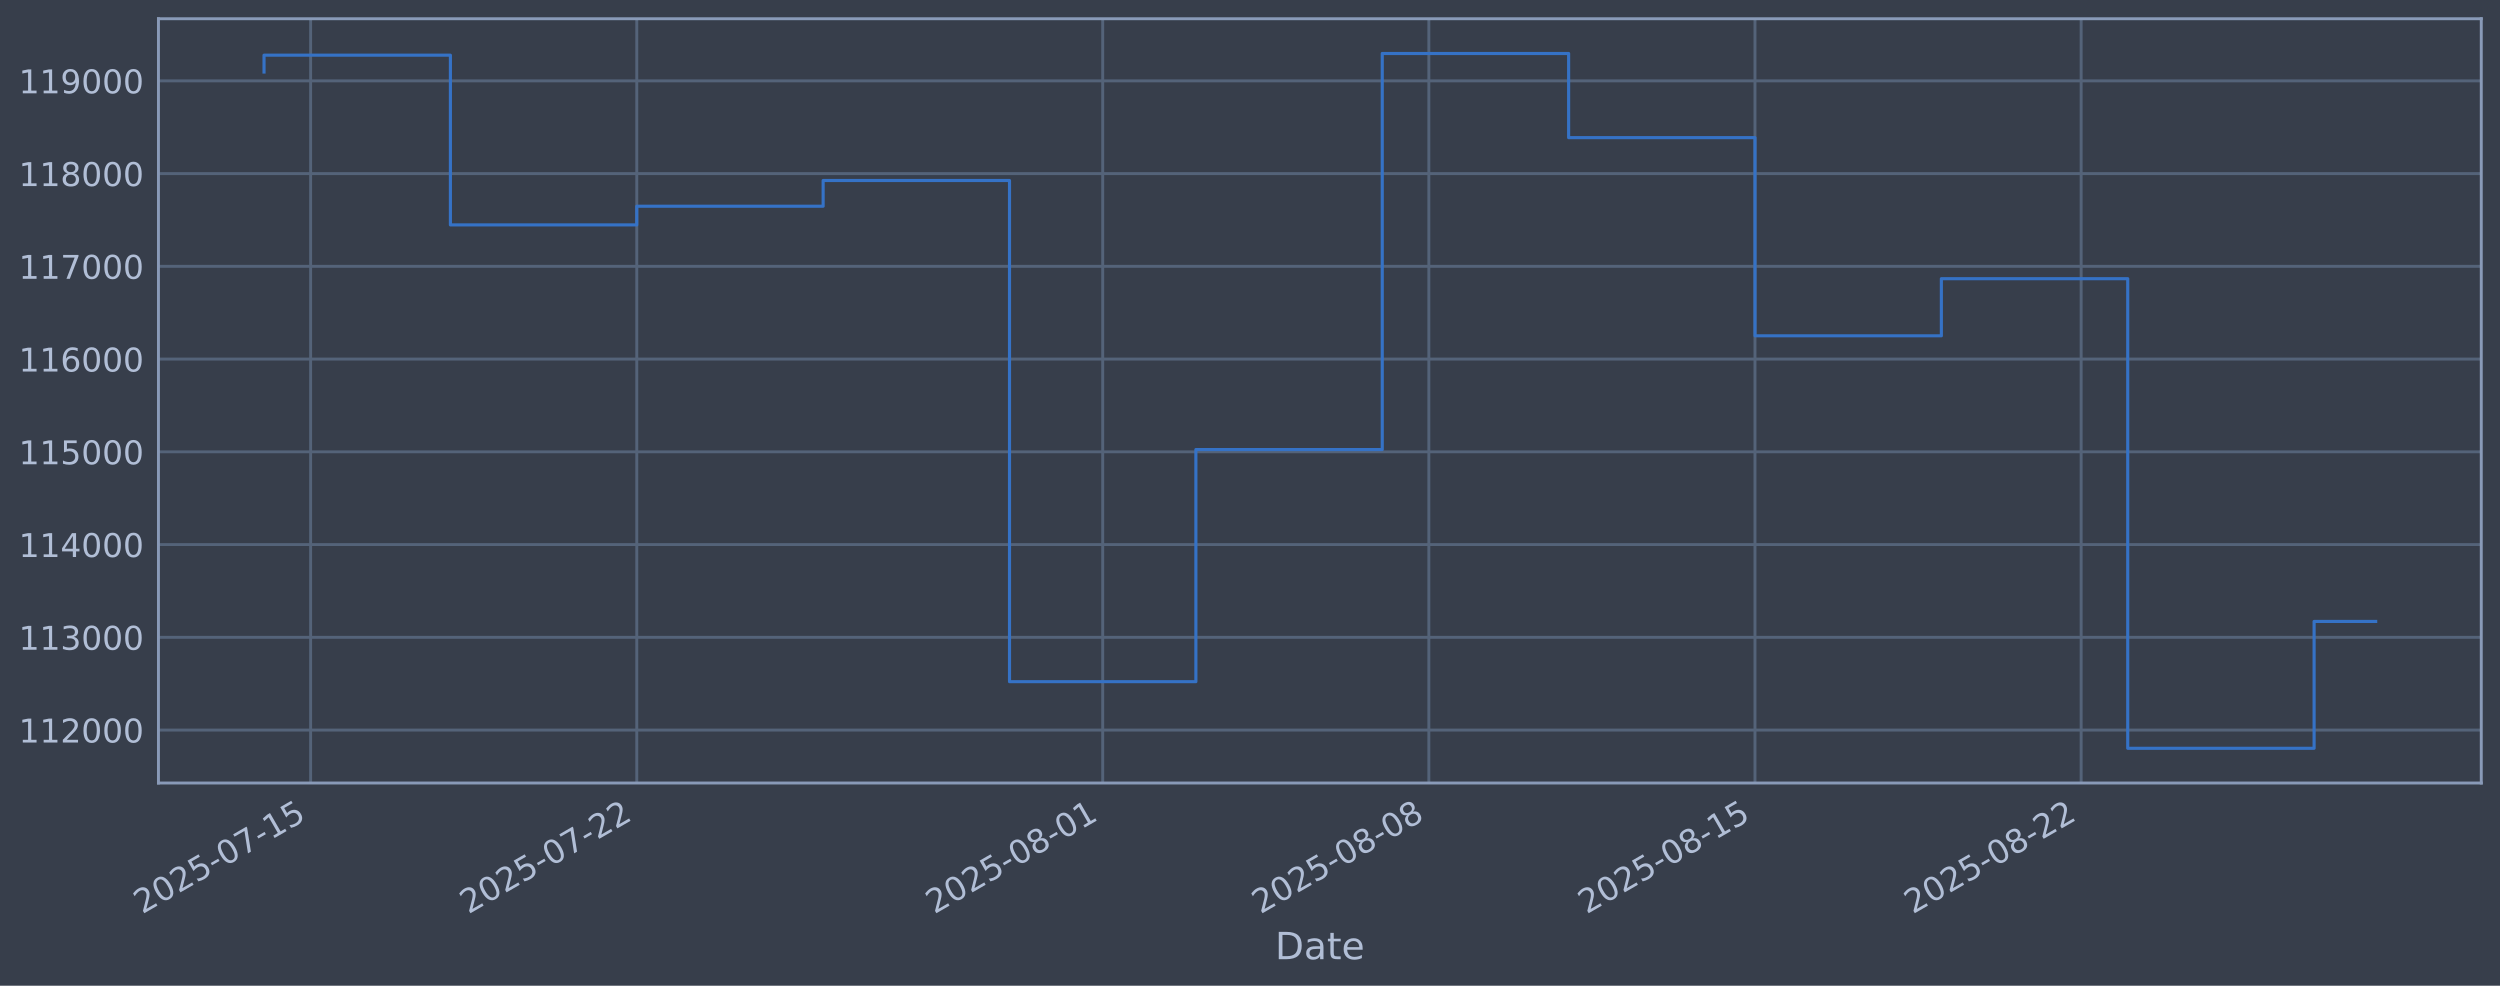
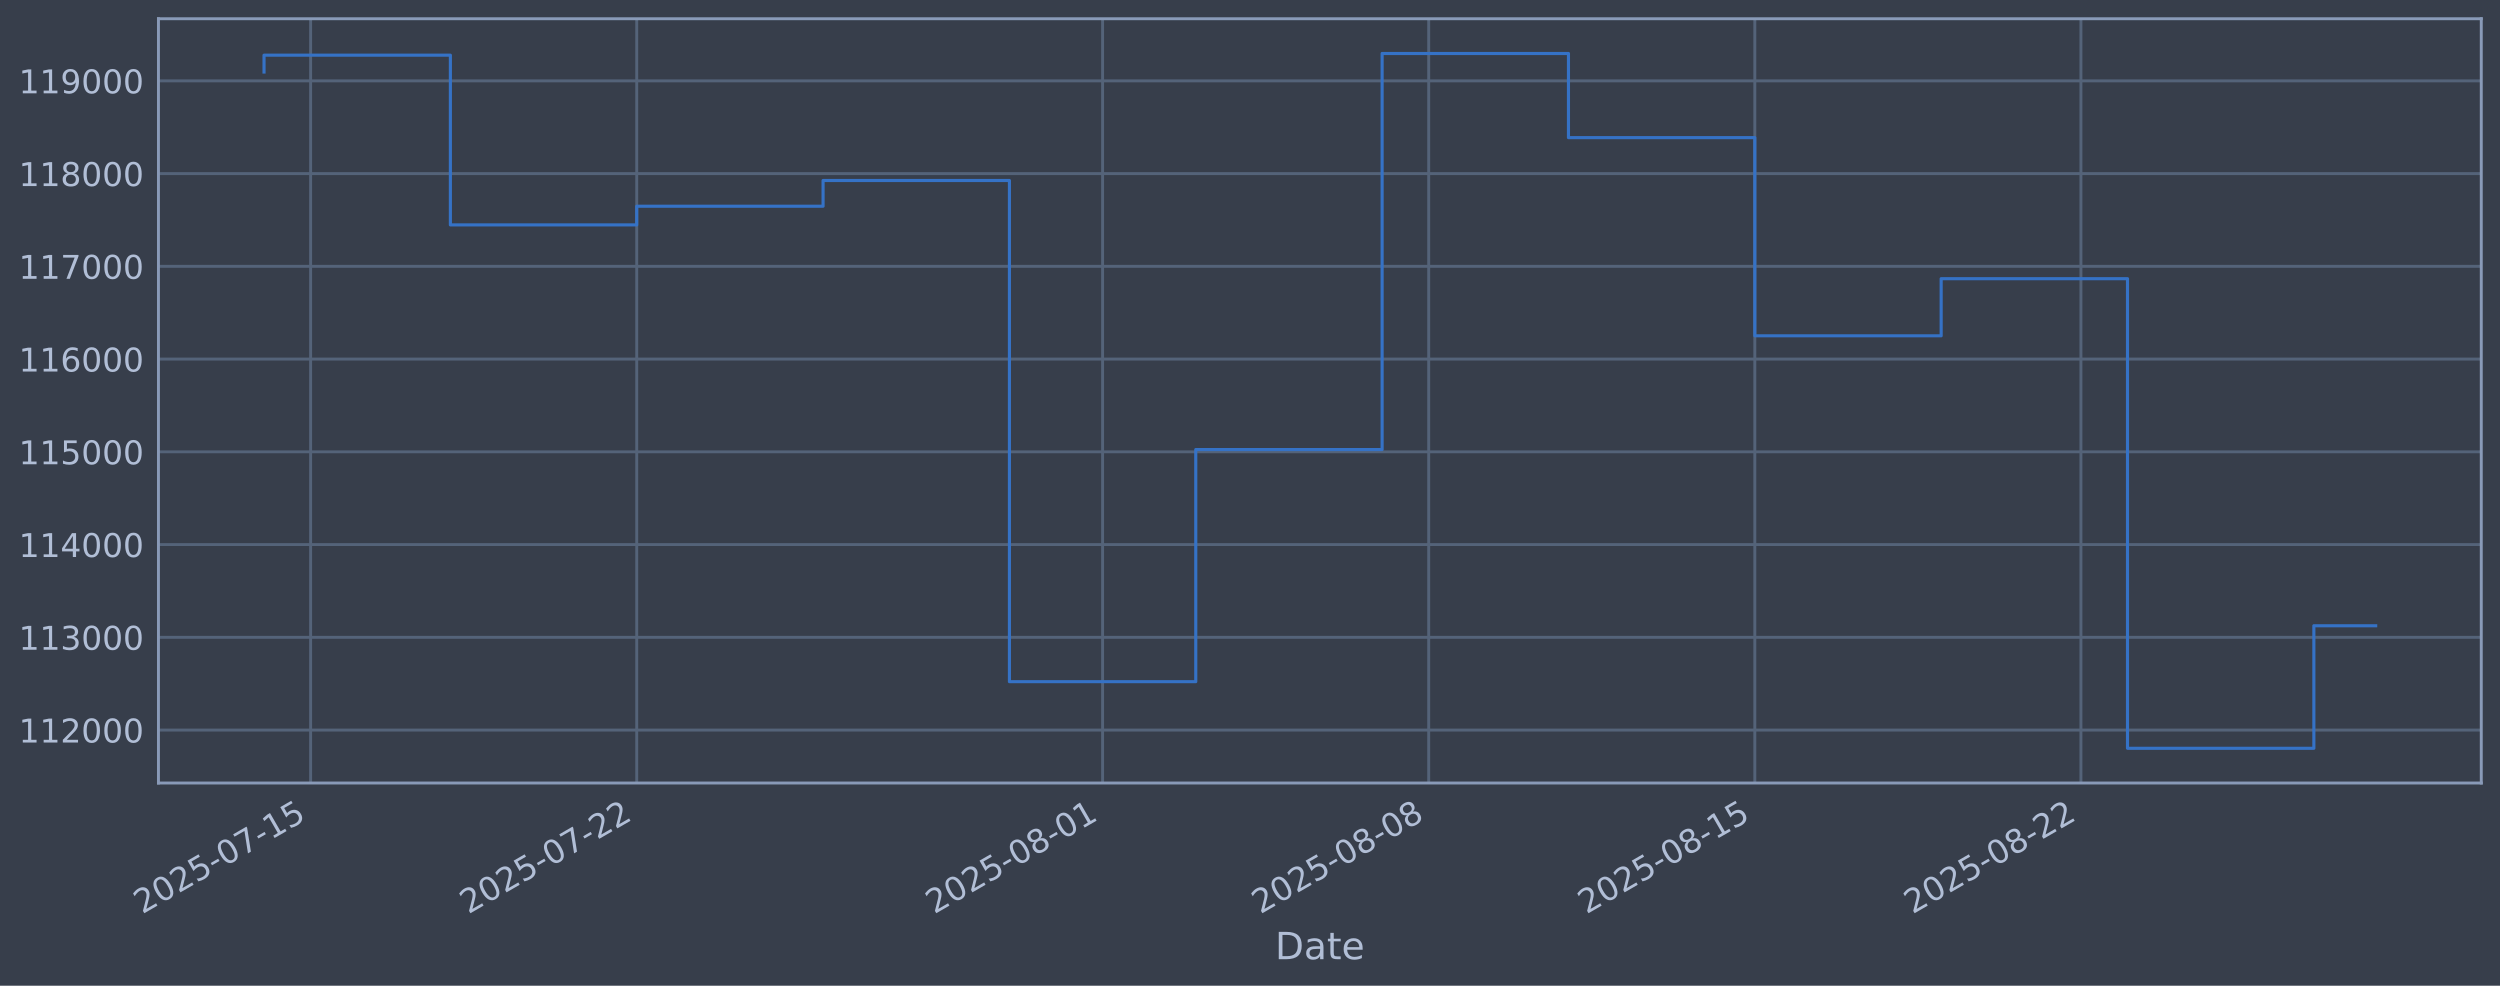
<svg xmlns="http://www.w3.org/2000/svg" xmlns:xlink="http://www.w3.org/1999/xlink" width="960.9pt" height="378.87pt" viewBox="0 0 960.9 378.87" version="1.1">
  <defs>
    <style type="text/css">*{stroke-linejoin: round; stroke-linecap: butt}</style>
  </defs>
  <g id="figure_1">
    <g id="patch_1">
      <path d="M 0 378.87  L 960.9 378.87  L 960.9 0  L 0 0  z " style="fill: #373e4b" />
    </g>
    <g id="axes_1">
      <g id="patch_2">
        <path d="M 60.901 300.96  L 953.701 300.96  L 953.701 7.2  L 60.901 7.2  z " style="fill: #373e4b" />
      </g>
      <g id="matplotlib.axis_1">
        <g id="xtick_1">
          <g id="line2d_1">
-             <path d="M 119.391 300.96  L 119.391 7.2  " clip-path="url(#p884c1881c8)" style="fill: none; stroke: #546379; stroke-width: 1.12; stroke-linecap: square" />
+             <path d="M 119.388 300.96  L 119.388 7.2  " clip-path="url(#p8f7c3bfea5)" style="fill: none; stroke: #546379; stroke-width: 1.12; stroke-linecap: square" />
          </g>
          <g id="line2d_2" />
          <g id="text_1">
-             <g style="fill: #b1bed6" transform="translate(54.66511 351.4642) rotate(-30) scale(0.126 -0.126)">
+             <g style="fill: #b1bed6" transform="translate(54.66296 351.4642) rotate(-30) scale(0.126 -0.126)">
              <defs>
                <path id="DejaVuSans-32" d="M 1228 531  L 3431 531  L 3431 0  L 469 0  L 469 531  Q 828 903 1448 1529  Q 2069 2156 2228 2338  Q 2531 2678 2651 2914  Q 2772 3150 2772 3378  Q 2772 3750 2511 3984  Q 2250 4219 1831 4219  Q 1534 4219 1204 4116  Q 875 4013 500 3803  L 500 4441  Q 881 4594 1212 4672  Q 1544 4750 1819 4750  Q 2544 4750 2975 4387  Q 3406 4025 3406 3419  Q 3406 3131 3298 2873  Q 3191 2616 2906 2266  Q 2828 2175 2409 1742  Q 1991 1309 1228 531  z " transform="scale(0.015625)" />
                <path id="DejaVuSans-30" d="M 2034 4250  Q 1547 4250 1301 3770  Q 1056 3291 1056 2328  Q 1056 1369 1301 889  Q 1547 409 2034 409  Q 2525 409 2770 889  Q 3016 1369 3016 2328  Q 3016 3291 2770 3770  Q 2525 4250 2034 4250  z M 2034 4750  Q 2819 4750 3233 4129  Q 3647 3509 3647 2328  Q 3647 1150 3233 529  Q 2819 -91 2034 -91  Q 1250 -91 836 529  Q 422 1150 422 2328  Q 422 3509 836 4129  Q 1250 4750 2034 4750  z " transform="scale(0.015625)" />
                <path id="DejaVuSans-35" d="M 691 4666  L 3169 4666  L 3169 4134  L 1269 4134  L 1269 2991  Q 1406 3038 1543 3061  Q 1681 3084 1819 3084  Q 2600 3084 3056 2656  Q 3513 2228 3513 1497  Q 3513 744 3044 326  Q 2575 -91 1722 -91  Q 1428 -91 1123 -41  Q 819 9 494 109  L 494 744  Q 775 591 1075 516  Q 1375 441 1709 441  Q 2250 441 2565 725  Q 2881 1009 2881 1497  Q 2881 1984 2565 2268  Q 2250 2553 1709 2553  Q 1456 2553 1204 2497  Q 953 2441 691 2322  L 691 4666  z " transform="scale(0.015625)" />
                <path id="DejaVuSans-2d" d="M 313 2009  L 1997 2009  L 1997 1497  L 313 1497  L 313 2009  z " transform="scale(0.015625)" />
                <path id="DejaVuSans-37" d="M 525 4666  L 3525 4666  L 3525 4397  L 1831 0  L 1172 0  L 2766 4134  L 525 4134  L 525 4666  z " transform="scale(0.015625)" />
                <path id="DejaVuSans-31" d="M 794 531  L 1825 531  L 1825 4091  L 703 3866  L 703 4441  L 1819 4666  L 2450 4666  L 2450 531  L 3481 531  L 3481 0  L 794 0  L 794 531  z " transform="scale(0.015625)" />
              </defs>
              <use xlink:href="#DejaVuSans-32" />
              <use xlink:href="#DejaVuSans-30" transform="translate(63.62305 0)" />
              <use xlink:href="#DejaVuSans-32" transform="translate(127.2461 0)" />
              <use xlink:href="#DejaVuSans-35" transform="translate(190.8691 0)" />
              <use xlink:href="#DejaVuSans-2d" transform="translate(254.4922 0)" />
              <use xlink:href="#DejaVuSans-30" transform="translate(290.5762 0)" />
              <use xlink:href="#DejaVuSans-37" transform="translate(354.1992 0)" />
              <use xlink:href="#DejaVuSans-2d" transform="translate(417.8223 0)" />
              <use xlink:href="#DejaVuSans-31" transform="translate(453.9062 0)" />
              <use xlink:href="#DejaVuSans-35" transform="translate(517.5293 0)" />
            </g>
          </g>
        </g>
        <g id="xtick_2">
          <g id="line2d_3">
-             <path d="M 244.749 300.96  L 244.749 7.2  " clip-path="url(#p884c1881c8)" style="fill: none; stroke: #546379; stroke-width: 1.12; stroke-linecap: square" />
+             <path d="M 244.732 300.96  L 244.732 7.2  " clip-path="url(#p8f7c3bfea5)" style="fill: none; stroke: #546379; stroke-width: 1.12; stroke-linecap: square" />
          </g>
          <g id="line2d_4" />
          <g id="text_2">
-             <g style="fill: #b1bed6" transform="translate(180.0232 351.4642) rotate(-30) scale(0.126 -0.126)">
+             <g style="fill: #b1bed6" transform="translate(180.006 351.4642) rotate(-30) scale(0.126 -0.126)">
              <use xlink:href="#DejaVuSans-32" />
              <use xlink:href="#DejaVuSans-30" transform="translate(63.62305 0)" />
              <use xlink:href="#DejaVuSans-32" transform="translate(127.2461 0)" />
              <use xlink:href="#DejaVuSans-35" transform="translate(190.8691 0)" />
              <use xlink:href="#DejaVuSans-2d" transform="translate(254.4922 0)" />
              <use xlink:href="#DejaVuSans-30" transform="translate(290.5762 0)" />
              <use xlink:href="#DejaVuSans-37" transform="translate(354.1992 0)" />
              <use xlink:href="#DejaVuSans-2d" transform="translate(417.8223 0)" />
              <use xlink:href="#DejaVuSans-32" transform="translate(453.9062 0)" />
              <use xlink:href="#DejaVuSans-32" transform="translate(517.5293 0)" />
            </g>
          </g>
        </g>
        <g id="xtick_3">
          <g id="line2d_5">
-             <path d="M 423.832 300.96  L 423.832 7.2  " clip-path="url(#p884c1881c8)" style="fill: none; stroke: #546379; stroke-width: 1.12; stroke-linecap: square" />
+             <path d="M 423.793 300.96  L 423.793 7.2  " clip-path="url(#p8f7c3bfea5)" style="fill: none; stroke: #546379; stroke-width: 1.12; stroke-linecap: square" />
          </g>
          <g id="line2d_6" />
          <g id="text_3">
-             <g style="fill: #b1bed6" transform="translate(359.1062 351.4642) rotate(-30) scale(0.126 -0.126)">
+             <g style="fill: #b1bed6" transform="translate(359.0675 351.4642) rotate(-30) scale(0.126 -0.126)">
              <defs>
                <path id="DejaVuSans-38" d="M 2034 2216  Q 1584 2216 1326 1975  Q 1069 1734 1069 1313  Q 1069 891 1326 650  Q 1584 409 2034 409  Q 2484 409 2743 651  Q 3003 894 3003 1313  Q 3003 1734 2745 1975  Q 2488 2216 2034 2216  z M 1403 2484  Q 997 2584 770 2862  Q 544 3141 544 3541  Q 544 4100 942 4425  Q 1341 4750 2034 4750  Q 2731 4750 3128 4425  Q 3525 4100 3525 3541  Q 3525 3141 3298 2862  Q 3072 2584 2669 2484  Q 3125 2378 3379 2068  Q 3634 1759 3634 1313  Q 3634 634 3220 271  Q 2806 -91 2034 -91  Q 1263 -91 848 271  Q 434 634 434 1313  Q 434 1759 690 2068  Q 947 2378 1403 2484  z M 1172 3481  Q 1172 3119 1398 2916  Q 1625 2713 2034 2713  Q 2441 2713 2670 2916  Q 2900 3119 2900 3481  Q 2900 3844 2670 4047  Q 2441 4250 2034 4250  Q 1625 4250 1398 4047  Q 1172 3844 1172 3481  z " transform="scale(0.015625)" />
              </defs>
              <use xlink:href="#DejaVuSans-32" />
              <use xlink:href="#DejaVuSans-30" transform="translate(63.62305 0)" />
              <use xlink:href="#DejaVuSans-32" transform="translate(127.2461 0)" />
              <use xlink:href="#DejaVuSans-35" transform="translate(190.8691 0)" />
              <use xlink:href="#DejaVuSans-2d" transform="translate(254.4922 0)" />
              <use xlink:href="#DejaVuSans-30" transform="translate(290.5762 0)" />
              <use xlink:href="#DejaVuSans-38" transform="translate(354.1992 0)" />
              <use xlink:href="#DejaVuSans-2d" transform="translate(417.8223 0)" />
              <use xlink:href="#DejaVuSans-30" transform="translate(453.9062 0)" />
              <use xlink:href="#DejaVuSans-31" transform="translate(517.5293 0)" />
            </g>
          </g>
        </g>
        <g id="xtick_4">
          <g id="line2d_7">
-             <path d="M 549.19 300.96  L 549.19 7.2  " clip-path="url(#p884c1881c8)" style="fill: none; stroke: #546379; stroke-width: 1.12; stroke-linecap: square" />
+             <path d="M 549.136 300.96  L 549.136 7.2  " clip-path="url(#p8f7c3bfea5)" style="fill: none; stroke: #546379; stroke-width: 1.12; stroke-linecap: square" />
          </g>
          <g id="line2d_8" />
          <g id="text_4">
-             <g style="fill: #b1bed6" transform="translate(484.4643 351.4642) rotate(-30) scale(0.126 -0.126)">
+             <g style="fill: #b1bed6" transform="translate(484.4106 351.4642) rotate(-30) scale(0.126 -0.126)">
              <use xlink:href="#DejaVuSans-32" />
              <use xlink:href="#DejaVuSans-30" transform="translate(63.62305 0)" />
              <use xlink:href="#DejaVuSans-32" transform="translate(127.2461 0)" />
              <use xlink:href="#DejaVuSans-35" transform="translate(190.8691 0)" />
              <use xlink:href="#DejaVuSans-2d" transform="translate(254.4922 0)" />
              <use xlink:href="#DejaVuSans-30" transform="translate(290.5762 0)" />
              <use xlink:href="#DejaVuSans-38" transform="translate(354.1992 0)" />
              <use xlink:href="#DejaVuSans-2d" transform="translate(417.8223 0)" />
              <use xlink:href="#DejaVuSans-30" transform="translate(453.9062 0)" />
              <use xlink:href="#DejaVuSans-38" transform="translate(517.5293 0)" />
            </g>
          </g>
        </g>
        <g id="xtick_5">
          <g id="line2d_9">
-             <path d="M 674.548 300.96  L 674.548 7.2  " clip-path="url(#p884c1881c8)" style="fill: none; stroke: #546379; stroke-width: 1.12; stroke-linecap: square" />
+             <path d="M 674.479 300.96  L 674.479 7.2  " clip-path="url(#p8f7c3bfea5)" style="fill: none; stroke: #546379; stroke-width: 1.12; stroke-linecap: square" />
          </g>
          <g id="line2d_10" />
          <g id="text_5">
-             <g style="fill: #b1bed6" transform="translate(609.8224 351.4642) rotate(-30) scale(0.126 -0.126)">
+             <g style="fill: #b1bed6" transform="translate(609.7537 351.4642) rotate(-30) scale(0.126 -0.126)">
              <use xlink:href="#DejaVuSans-32" />
              <use xlink:href="#DejaVuSans-30" transform="translate(63.62305 0)" />
              <use xlink:href="#DejaVuSans-32" transform="translate(127.2461 0)" />
              <use xlink:href="#DejaVuSans-35" transform="translate(190.8691 0)" />
              <use xlink:href="#DejaVuSans-2d" transform="translate(254.4922 0)" />
              <use xlink:href="#DejaVuSans-30" transform="translate(290.5762 0)" />
              <use xlink:href="#DejaVuSans-38" transform="translate(354.1992 0)" />
              <use xlink:href="#DejaVuSans-2d" transform="translate(417.8223 0)" />
              <use xlink:href="#DejaVuSans-31" transform="translate(453.9062 0)" />
              <use xlink:href="#DejaVuSans-35" transform="translate(517.5293 0)" />
            </g>
          </g>
        </g>
        <g id="xtick_6">
          <g id="line2d_11">
-             <path d="M 799.906 300.96  L 799.906 7.2  " clip-path="url(#p884c1881c8)" style="fill: none; stroke: #546379; stroke-width: 1.12; stroke-linecap: square" />
+             <path d="M 799.822 300.96  L 799.822 7.2  " clip-path="url(#p8f7c3bfea5)" style="fill: none; stroke: #546379; stroke-width: 1.12; stroke-linecap: square" />
          </g>
          <g id="line2d_12" />
          <g id="text_6">
-             <g style="fill: #b1bed6" transform="translate(735.1805 351.4642) rotate(-30) scale(0.126 -0.126)">
+             <g style="fill: #b1bed6" transform="translate(735.0967 351.4642) rotate(-30) scale(0.126 -0.126)">
              <use xlink:href="#DejaVuSans-32" />
              <use xlink:href="#DejaVuSans-30" transform="translate(63.62305 0)" />
              <use xlink:href="#DejaVuSans-32" transform="translate(127.2461 0)" />
              <use xlink:href="#DejaVuSans-35" transform="translate(190.8691 0)" />
              <use xlink:href="#DejaVuSans-2d" transform="translate(254.4922 0)" />
              <use xlink:href="#DejaVuSans-30" transform="translate(290.5762 0)" />
              <use xlink:href="#DejaVuSans-38" transform="translate(354.1992 0)" />
              <use xlink:href="#DejaVuSans-2d" transform="translate(417.8223 0)" />
              <use xlink:href="#DejaVuSans-32" transform="translate(453.9062 0)" />
              <use xlink:href="#DejaVuSans-32" transform="translate(517.5293 0)" />
            </g>
          </g>
        </g>
        <g id="text_7">
          <g style="fill: #b1bed6" transform="translate(490.0914 368.6753) scale(0.144 -0.144)">
            <defs>
              <path id="DejaVuSans-44" d="M 1259 4147  L 1259 519  L 2022 519  Q 2988 519 3436 956  Q 3884 1394 3884 2338  Q 3884 3275 3436 3711  Q 2988 4147 2022 4147  L 1259 4147  z M 628 4666  L 1925 4666  Q 3281 4666 3915 4102  Q 4550 3538 4550 2338  Q 4550 1131 3912 565  Q 3275 0 1925 0  L 628 0  L 628 4666  z " transform="scale(0.015625)" />
              <path id="DejaVuSans-61" d="M 2194 1759  Q 1497 1759 1228 1600  Q 959 1441 959 1056  Q 959 750 1161 570  Q 1363 391 1709 391  Q 2188 391 2477 730  Q 2766 1069 2766 1631  L 2766 1759  L 2194 1759  z M 3341 1997  L 3341 0  L 2766 0  L 2766 531  Q 2569 213 2275 61  Q 1981 -91 1556 -91  Q 1019 -91 701 211  Q 384 513 384 1019  Q 384 1609 779 1909  Q 1175 2209 1959 2209  L 2766 2209  L 2766 2266  Q 2766 2663 2505 2880  Q 2244 3097 1772 3097  Q 1472 3097 1187 3025  Q 903 2953 641 2809  L 641 3341  Q 956 3463 1253 3523  Q 1550 3584 1831 3584  Q 2591 3584 2966 3190  Q 3341 2797 3341 1997  z " transform="scale(0.015625)" />
              <path id="DejaVuSans-74" d="M 1172 4494  L 1172 3500  L 2356 3500  L 2356 3053  L 1172 3053  L 1172 1153  Q 1172 725 1289 603  Q 1406 481 1766 481  L 2356 481  L 2356 0  L 1766 0  Q 1100 0 847 248  Q 594 497 594 1153  L 594 3053  L 172 3053  L 172 3500  L 594 3500  L 594 4494  L 1172 4494  z " transform="scale(0.015625)" />
              <path id="DejaVuSans-65" d="M 3597 1894  L 3597 1613  L 953 1613  Q 991 1019 1311 708  Q 1631 397 2203 397  Q 2534 397 2845 478  Q 3156 559 3463 722  L 3463 178  Q 3153 47 2828 -22  Q 2503 -91 2169 -91  Q 1331 -91 842 396  Q 353 884 353 1716  Q 353 2575 817 3079  Q 1281 3584 2069 3584  Q 2775 3584 3186 3129  Q 3597 2675 3597 1894  z M 3022 2063  Q 3016 2534 2758 2815  Q 2500 3097 2075 3097  Q 1594 3097 1305 2825  Q 1016 2553 972 2059  L 3022 2063  z " transform="scale(0.015625)" />
            </defs>
            <use xlink:href="#DejaVuSans-44" />
            <use xlink:href="#DejaVuSans-61" transform="translate(77.00195 0)" />
            <use xlink:href="#DejaVuSans-74" transform="translate(138.2812 0)" />
            <use xlink:href="#DejaVuSans-65" transform="translate(177.4902 0)" />
          </g>
        </g>
      </g>
      <g id="matplotlib.axis_2">
        <g id="ytick_1">
          <g id="line2d_13">
-             <path d="M 60.901 280.603  L 953.701 280.603  " clip-path="url(#p884c1881c8)" style="fill: none; stroke: #546379; stroke-width: 1.12; stroke-linecap: square" />
+             <path d="M 60.901 280.603  L 953.701 280.603  " clip-path="url(#p8f7c3bfea5)" style="fill: none; stroke: #546379; stroke-width: 1.12; stroke-linecap: square" />
          </g>
          <g id="line2d_14" />
          <g id="text_8">
            <g style="fill: #b1bed6" transform="translate(7.2 285.3896) scale(0.126 -0.126)">
              <use xlink:href="#DejaVuSans-31" />
              <use xlink:href="#DejaVuSans-31" transform="translate(63.62305 0)" />
              <use xlink:href="#DejaVuSans-32" transform="translate(127.2461 0)" />
              <use xlink:href="#DejaVuSans-30" transform="translate(190.8691 0)" />
              <use xlink:href="#DejaVuSans-30" transform="translate(254.4922 0)" />
              <use xlink:href="#DejaVuSans-30" transform="translate(318.1152 0)" />
            </g>
          </g>
        </g>
        <g id="ytick_2">
          <g id="line2d_15">
-             <path d="M 60.901 244.957  L 953.701 244.957  " clip-path="url(#p884c1881c8)" style="fill: none; stroke: #546379; stroke-width: 1.12; stroke-linecap: square" />
+             <path d="M 60.901 244.957  L 953.701 244.957  " clip-path="url(#p8f7c3bfea5)" style="fill: none; stroke: #546379; stroke-width: 1.12; stroke-linecap: square" />
          </g>
          <g id="line2d_16" />
          <g id="text_9">
            <g style="fill: #b1bed6" transform="translate(7.2 249.7439) scale(0.126 -0.126)">
              <defs>
                <path id="DejaVuSans-33" d="M 2597 2516  Q 3050 2419 3304 2112  Q 3559 1806 3559 1356  Q 3559 666 3084 287  Q 2609 -91 1734 -91  Q 1441 -91 1130 -33  Q 819 25 488 141  L 488 750  Q 750 597 1062 519  Q 1375 441 1716 441  Q 2309 441 2620 675  Q 2931 909 2931 1356  Q 2931 1769 2642 2001  Q 2353 2234 1838 2234  L 1294 2234  L 1294 2753  L 1863 2753  Q 2328 2753 2575 2939  Q 2822 3125 2822 3475  Q 2822 3834 2567 4026  Q 2313 4219 1838 4219  Q 1578 4219 1281 4162  Q 984 4106 628 3988  L 628 4550  Q 988 4650 1302 4700  Q 1616 4750 1894 4750  Q 2613 4750 3031 4423  Q 3450 4097 3450 3541  Q 3450 3153 3228 2886  Q 3006 2619 2597 2516  z " transform="scale(0.015625)" />
              </defs>
              <use xlink:href="#DejaVuSans-31" />
              <use xlink:href="#DejaVuSans-31" transform="translate(63.62305 0)" />
              <use xlink:href="#DejaVuSans-33" transform="translate(127.2461 0)" />
              <use xlink:href="#DejaVuSans-30" transform="translate(190.8691 0)" />
              <use xlink:href="#DejaVuSans-30" transform="translate(254.4922 0)" />
              <use xlink:href="#DejaVuSans-30" transform="translate(318.1152 0)" />
            </g>
          </g>
        </g>
        <g id="ytick_3">
          <g id="line2d_17">
-             <path d="M 60.901 209.311  L 953.701 209.311  " clip-path="url(#p884c1881c8)" style="fill: none; stroke: #546379; stroke-width: 1.12; stroke-linecap: square" />
+             <path d="M 60.901 209.311  L 953.701 209.311  " clip-path="url(#p8f7c3bfea5)" style="fill: none; stroke: #546379; stroke-width: 1.12; stroke-linecap: square" />
          </g>
          <g id="line2d_18" />
          <g id="text_10">
            <g style="fill: #b1bed6" transform="translate(7.2 214.0983) scale(0.126 -0.126)">
              <defs>
                <path id="DejaVuSans-34" d="M 2419 4116  L 825 1625  L 2419 1625  L 2419 4116  z M 2253 4666  L 3047 4666  L 3047 1625  L 3713 1625  L 3713 1100  L 3047 1100  L 3047 0  L 2419 0  L 2419 1100  L 313 1100  L 313 1709  L 2253 4666  z " transform="scale(0.015625)" />
              </defs>
              <use xlink:href="#DejaVuSans-31" />
              <use xlink:href="#DejaVuSans-31" transform="translate(63.62305 0)" />
              <use xlink:href="#DejaVuSans-34" transform="translate(127.2461 0)" />
              <use xlink:href="#DejaVuSans-30" transform="translate(190.8691 0)" />
              <use xlink:href="#DejaVuSans-30" transform="translate(254.4922 0)" />
              <use xlink:href="#DejaVuSans-30" transform="translate(318.1152 0)" />
            </g>
          </g>
        </g>
        <g id="ytick_4">
          <g id="line2d_19">
-             <path d="M 60.901 173.666  L 953.701 173.666  " clip-path="url(#p884c1881c8)" style="fill: none; stroke: #546379; stroke-width: 1.12; stroke-linecap: square" />
+             <path d="M 60.901 173.666  L 953.701 173.666  " clip-path="url(#p8f7c3bfea5)" style="fill: none; stroke: #546379; stroke-width: 1.12; stroke-linecap: square" />
          </g>
          <g id="line2d_20" />
          <g id="text_11">
            <g style="fill: #b1bed6" transform="translate(7.2 178.4527) scale(0.126 -0.126)">
              <use xlink:href="#DejaVuSans-31" />
              <use xlink:href="#DejaVuSans-31" transform="translate(63.62305 0)" />
              <use xlink:href="#DejaVuSans-35" transform="translate(127.2461 0)" />
              <use xlink:href="#DejaVuSans-30" transform="translate(190.8691 0)" />
              <use xlink:href="#DejaVuSans-30" transform="translate(254.4922 0)" />
              <use xlink:href="#DejaVuSans-30" transform="translate(318.1152 0)" />
            </g>
          </g>
        </g>
        <g id="ytick_5">
          <g id="line2d_21">
-             <path d="M 60.901 138.02  L 953.701 138.02  " clip-path="url(#p884c1881c8)" style="fill: none; stroke: #546379; stroke-width: 1.12; stroke-linecap: square" />
+             <path d="M 60.901 138.02  L 953.701 138.02  " clip-path="url(#p8f7c3bfea5)" style="fill: none; stroke: #546379; stroke-width: 1.12; stroke-linecap: square" />
          </g>
          <g id="line2d_22" />
          <g id="text_12">
            <g style="fill: #b1bed6" transform="translate(7.2 142.8071) scale(0.126 -0.126)">
              <defs>
                <path id="DejaVuSans-36" d="M 2113 2584  Q 1688 2584 1439 2293  Q 1191 2003 1191 1497  Q 1191 994 1439 701  Q 1688 409 2113 409  Q 2538 409 2786 701  Q 3034 994 3034 1497  Q 3034 2003 2786 2293  Q 2538 2584 2113 2584  z M 3366 4563  L 3366 3988  Q 3128 4100 2886 4159  Q 2644 4219 2406 4219  Q 1781 4219 1451 3797  Q 1122 3375 1075 2522  Q 1259 2794 1537 2939  Q 1816 3084 2150 3084  Q 2853 3084 3261 2657  Q 3669 2231 3669 1497  Q 3669 778 3244 343  Q 2819 -91 2113 -91  Q 1303 -91 875 529  Q 447 1150 447 2328  Q 447 3434 972 4092  Q 1497 4750 2381 4750  Q 2619 4750 2861 4703  Q 3103 4656 3366 4563  z " transform="scale(0.015625)" />
              </defs>
              <use xlink:href="#DejaVuSans-31" />
              <use xlink:href="#DejaVuSans-31" transform="translate(63.62305 0)" />
              <use xlink:href="#DejaVuSans-36" transform="translate(127.2461 0)" />
              <use xlink:href="#DejaVuSans-30" transform="translate(190.8691 0)" />
              <use xlink:href="#DejaVuSans-30" transform="translate(254.4922 0)" />
              <use xlink:href="#DejaVuSans-30" transform="translate(318.1152 0)" />
            </g>
          </g>
        </g>
        <g id="ytick_6">
          <g id="line2d_23">
-             <path d="M 60.901 102.374  L 953.701 102.374  " clip-path="url(#p884c1881c8)" style="fill: none; stroke: #546379; stroke-width: 1.12; stroke-linecap: square" />
+             <path d="M 60.901 102.374  L 953.701 102.374  " clip-path="url(#p8f7c3bfea5)" style="fill: none; stroke: #546379; stroke-width: 1.12; stroke-linecap: square" />
          </g>
          <g id="line2d_24" />
          <g id="text_13">
            <g style="fill: #b1bed6" transform="translate(7.2 107.1614) scale(0.126 -0.126)">
              <use xlink:href="#DejaVuSans-31" />
              <use xlink:href="#DejaVuSans-31" transform="translate(63.62305 0)" />
              <use xlink:href="#DejaVuSans-37" transform="translate(127.2461 0)" />
              <use xlink:href="#DejaVuSans-30" transform="translate(190.8691 0)" />
              <use xlink:href="#DejaVuSans-30" transform="translate(254.4922 0)" />
              <use xlink:href="#DejaVuSans-30" transform="translate(318.1152 0)" />
            </g>
          </g>
        </g>
        <g id="ytick_7">
          <g id="line2d_25">
-             <path d="M 60.901 66.729  L 953.701 66.729  " clip-path="url(#p884c1881c8)" style="fill: none; stroke: #546379; stroke-width: 1.12; stroke-linecap: square" />
+             <path d="M 60.901 66.729  L 953.701 66.729  " clip-path="url(#p8f7c3bfea5)" style="fill: none; stroke: #546379; stroke-width: 1.12; stroke-linecap: square" />
          </g>
          <g id="line2d_26" />
          <g id="text_14">
            <g style="fill: #b1bed6" transform="translate(7.2 71.5158) scale(0.126 -0.126)">
              <use xlink:href="#DejaVuSans-31" />
              <use xlink:href="#DejaVuSans-31" transform="translate(63.62305 0)" />
              <use xlink:href="#DejaVuSans-38" transform="translate(127.2461 0)" />
              <use xlink:href="#DejaVuSans-30" transform="translate(190.8691 0)" />
              <use xlink:href="#DejaVuSans-30" transform="translate(254.4922 0)" />
              <use xlink:href="#DejaVuSans-30" transform="translate(318.1152 0)" />
            </g>
          </g>
        </g>
        <g id="ytick_8">
          <g id="line2d_27">
-             <path d="M 60.901 31.083  L 953.701 31.083  " clip-path="url(#p884c1881c8)" style="fill: none; stroke: #546379; stroke-width: 1.12; stroke-linecap: square" />
+             <path d="M 60.901 31.083  L 953.701 31.083  " clip-path="url(#p8f7c3bfea5)" style="fill: none; stroke: #546379; stroke-width: 1.12; stroke-linecap: square" />
          </g>
          <g id="line2d_28" />
          <g id="text_15">
            <g style="fill: #b1bed6" transform="translate(7.2 35.87017) scale(0.126 -0.126)">
              <defs>
                <path id="DejaVuSans-39" d="M 703 97  L 703 672  Q 941 559 1184 500  Q 1428 441 1663 441  Q 2288 441 2617 861  Q 2947 1281 2994 2138  Q 2813 1869 2534 1725  Q 2256 1581 1919 1581  Q 1219 1581 811 2004  Q 403 2428 403 3163  Q 403 3881 828 4315  Q 1253 4750 1959 4750  Q 2769 4750 3195 4129  Q 3622 3509 3622 2328  Q 3622 1225 3098 567  Q 2575 -91 1691 -91  Q 1453 -91 1209 -44  Q 966 3 703 97  z M 1959 2075  Q 2384 2075 2632 2365  Q 2881 2656 2881 3163  Q 2881 3666 2632 3958  Q 2384 4250 1959 4250  Q 1534 4250 1286 3958  Q 1038 3666 1038 3163  Q 1038 2656 1286 2365  Q 1534 2075 1959 2075  z " transform="scale(0.015625)" />
              </defs>
              <use xlink:href="#DejaVuSans-31" />
              <use xlink:href="#DejaVuSans-31" transform="translate(63.62305 0)" />
              <use xlink:href="#DejaVuSans-39" transform="translate(127.2461 0)" />
              <use xlink:href="#DejaVuSans-30" transform="translate(190.8691 0)" />
              <use xlink:href="#DejaVuSans-30" transform="translate(254.4922 0)" />
              <use xlink:href="#DejaVuSans-30" transform="translate(318.1152 0)" />
            </g>
          </g>
        </g>
      </g>
      <g id="line2d_29">
-         <path d="M 101.482 27.683  L 101.482 21.215  L 173.116 21.215  L 173.116 86.448  L 244.749 86.448  L 244.749 79.264  L 316.382 79.264  L 316.382 69.383  L 388.015 69.383  L 388.015 262.006  L 459.648 262.006  L 459.648 172.794  L 531.282 172.794  L 531.282 20.553  L 602.915 20.553  L 602.915 52.902  L 674.548 52.902  L 674.548 129.069  L 746.181 129.069  L 746.181 107.117  L 817.814 107.117  L 817.814 287.607  L 889.448 287.607  L 889.448 238.862  L 913.119 238.862  " clip-path="url(#p884c1881c8)" style="fill: none; stroke: #3572c6; stroke-width: 1.2; stroke-linecap: square" />
+         <path d="M 101.482 27.683  L 101.482 21.215  L 173.107 21.215  L 173.107 86.448  L 244.732 86.448  L 244.732 79.264  L 316.356 79.264  L 316.356 69.383  L 387.981 69.383  L 387.981 262.006  L 459.605 262.006  L 459.605 172.794  L 531.23 172.794  L 531.23 20.553  L 602.855 20.553  L 602.855 52.902  L 674.479 52.902  L 674.479 129.069  L 746.104 129.069  L 746.104 107.117  L 817.728 107.117  L 817.728 287.607  L 889.353 287.607  L 889.353 240.512  L 913.119 240.512  " clip-path="url(#p8f7c3bfea5)" style="fill: none; stroke: #3572c6; stroke-width: 1.2; stroke-linecap: square" />
      </g>
      <g id="patch_3">
        <path d="M 60.901 300.96  L 60.901 7.2  " style="fill: none; stroke: #899ab8; stroke-width: 1.12; stroke-linejoin: miter; stroke-linecap: square" />
      </g>
      <g id="patch_4">
        <path d="M 953.701 300.96  L 953.701 7.2  " style="fill: none; stroke: #899ab8; stroke-width: 1.12; stroke-linejoin: miter; stroke-linecap: square" />
      </g>
      <g id="patch_5">
        <path d="M 60.901 300.96  L 953.701 300.96  " style="fill: none; stroke: #899ab8; stroke-width: 1.12; stroke-linejoin: miter; stroke-linecap: square" />
      </g>
      <g id="patch_6">
        <path d="M 60.901 7.2  L 953.701 7.2  " style="fill: none; stroke: #899ab8; stroke-width: 1.12; stroke-linejoin: miter; stroke-linecap: square" />
      </g>
    </g>
  </g>
  <defs>
-     <clipPath id="p884c1881c8">
+     <clipPath id="p8f7c3bfea5">
      <rect x="60.901" y="7.2" width="892.8" height="293.76" />
    </clipPath>
  </defs>
</svg>
